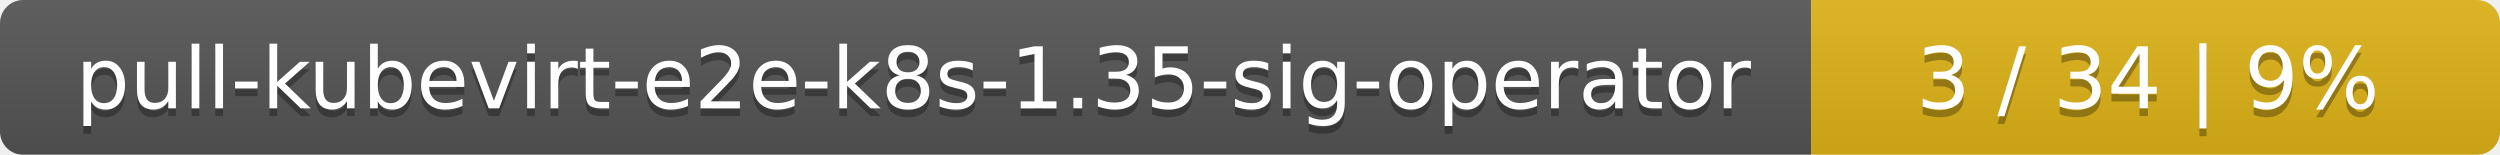
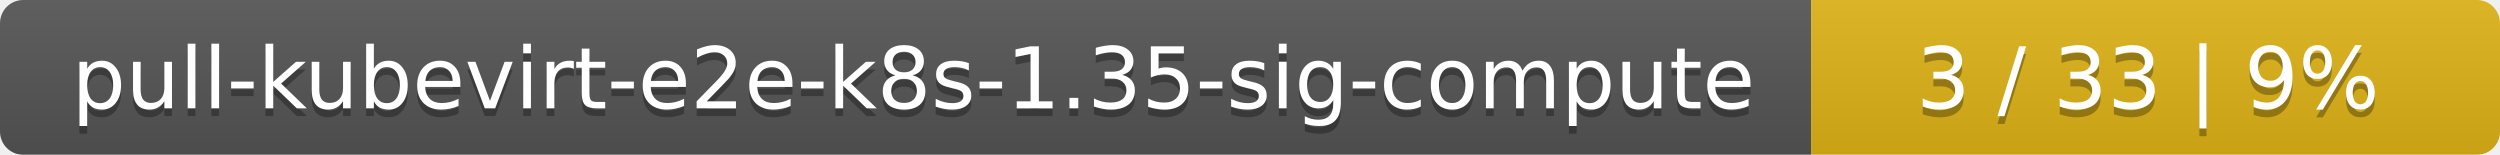
<svg xmlns="http://www.w3.org/2000/svg" width="323" height="20">
  <linearGradient id="smooth" x2="0" y2="100%">
    <stop offset="0" stop-color="#bbb" stop-opacity=".1" />
    <stop offset="1" stop-opacity=".1" />
  </linearGradient>
  <mask id="round">
    <rect width="323" height="20" rx="3" fill="#fff" />
  </mask>
  <g mask="url(#round)">
    <rect width="234" height="20" fill="#555" />
    <rect x="234" width="89" height="20" fill="#dfb317" />
    <rect width="323" height="20" fill="url(#smooth)" />
  </g>
  <g fill="#fff" text-anchor="middle" font-family="DejaVu Sans,Verdana,Geneva,sans-serif" font-size="11">
-     <text x="118" y="15" fill="#010101" fill-opacity=".3">pull-kubevirt-e2e-k8s-1.35-sig-operator</text>
-     <text x="118" y="14">pull-kubevirt-e2e-k8s-1.35-sig-operator</text>
-     <text x="277.5" y="15" fill="#010101" fill-opacity=".3">3 / 34    |    9%</text>
-     <text x="277.5" y="14">3 / 34    |    9%</text>
+     <text x="118" y="15" fill="#010101" fill-opacity=".3">pull-kubevirt-e2e-k8s-1.35-sig-compute</text>
+     <text x="118" y="14">pull-kubevirt-e2e-k8s-1.35-sig-compute</text>
+     <text x="277.5" y="15" fill="#010101" fill-opacity=".3">3 / 33    |    9%</text>
+     <text x="277.5" y="14">3 / 33    |    9%</text>
  </g>
</svg>
